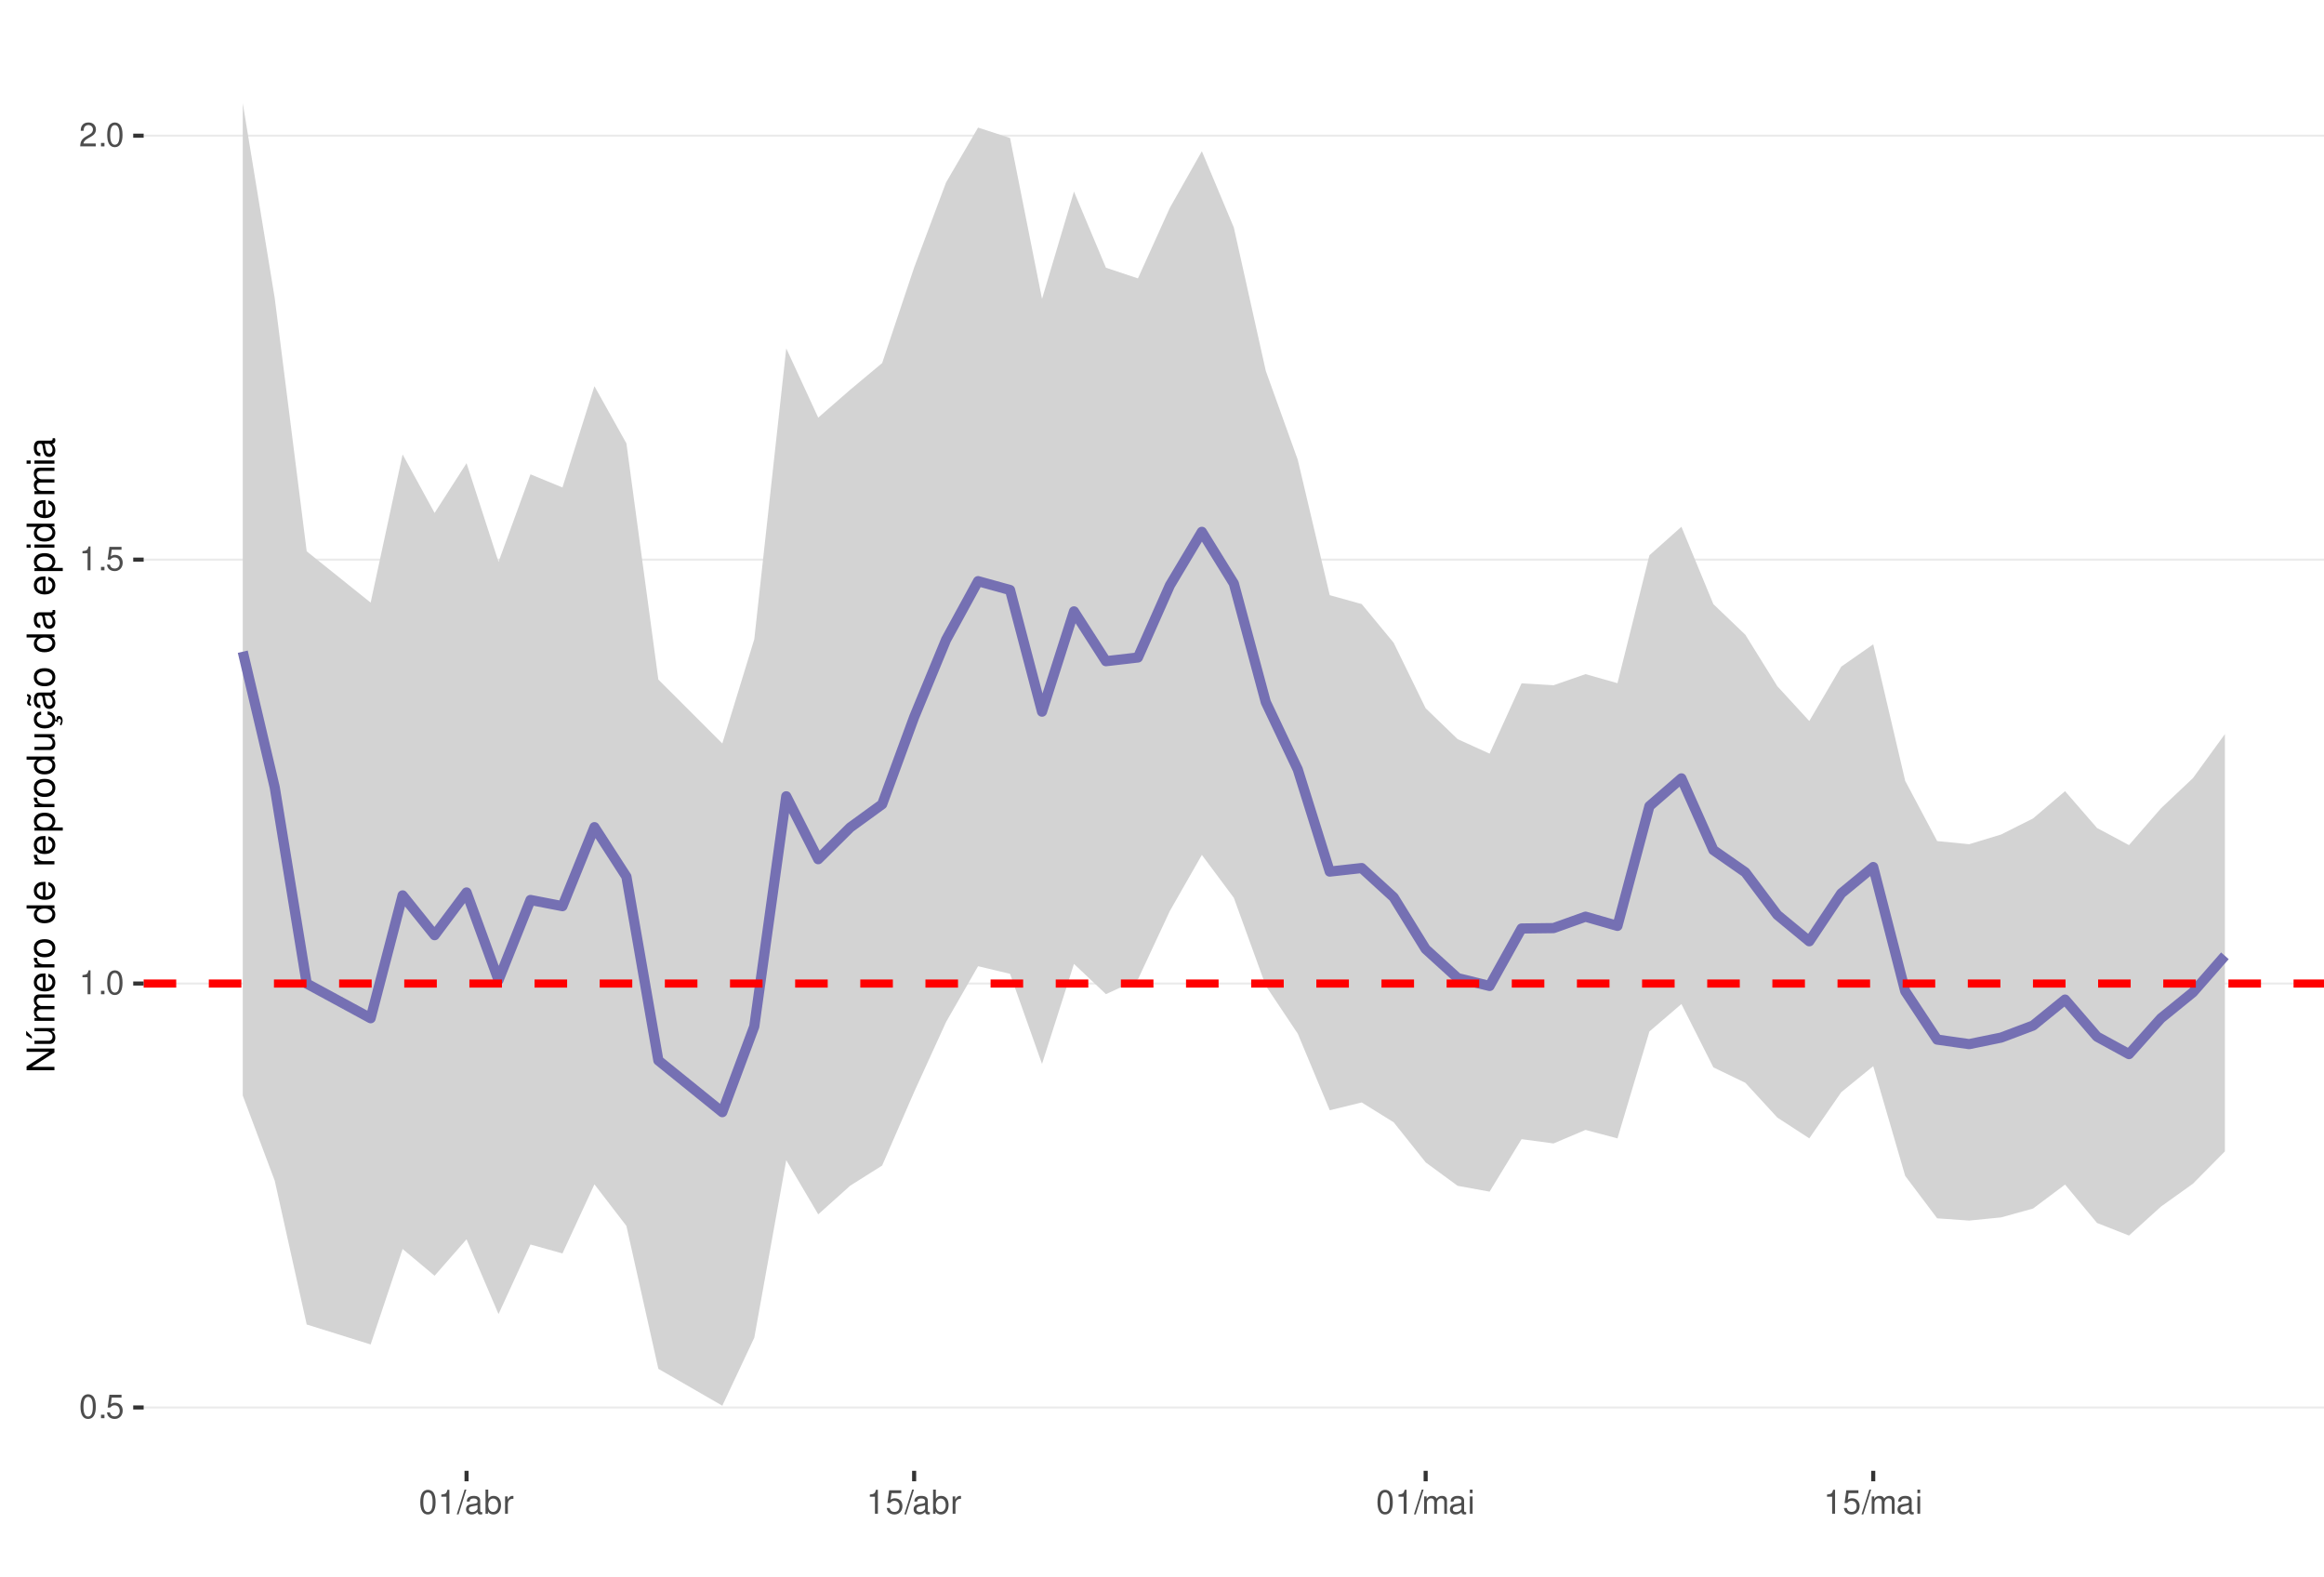
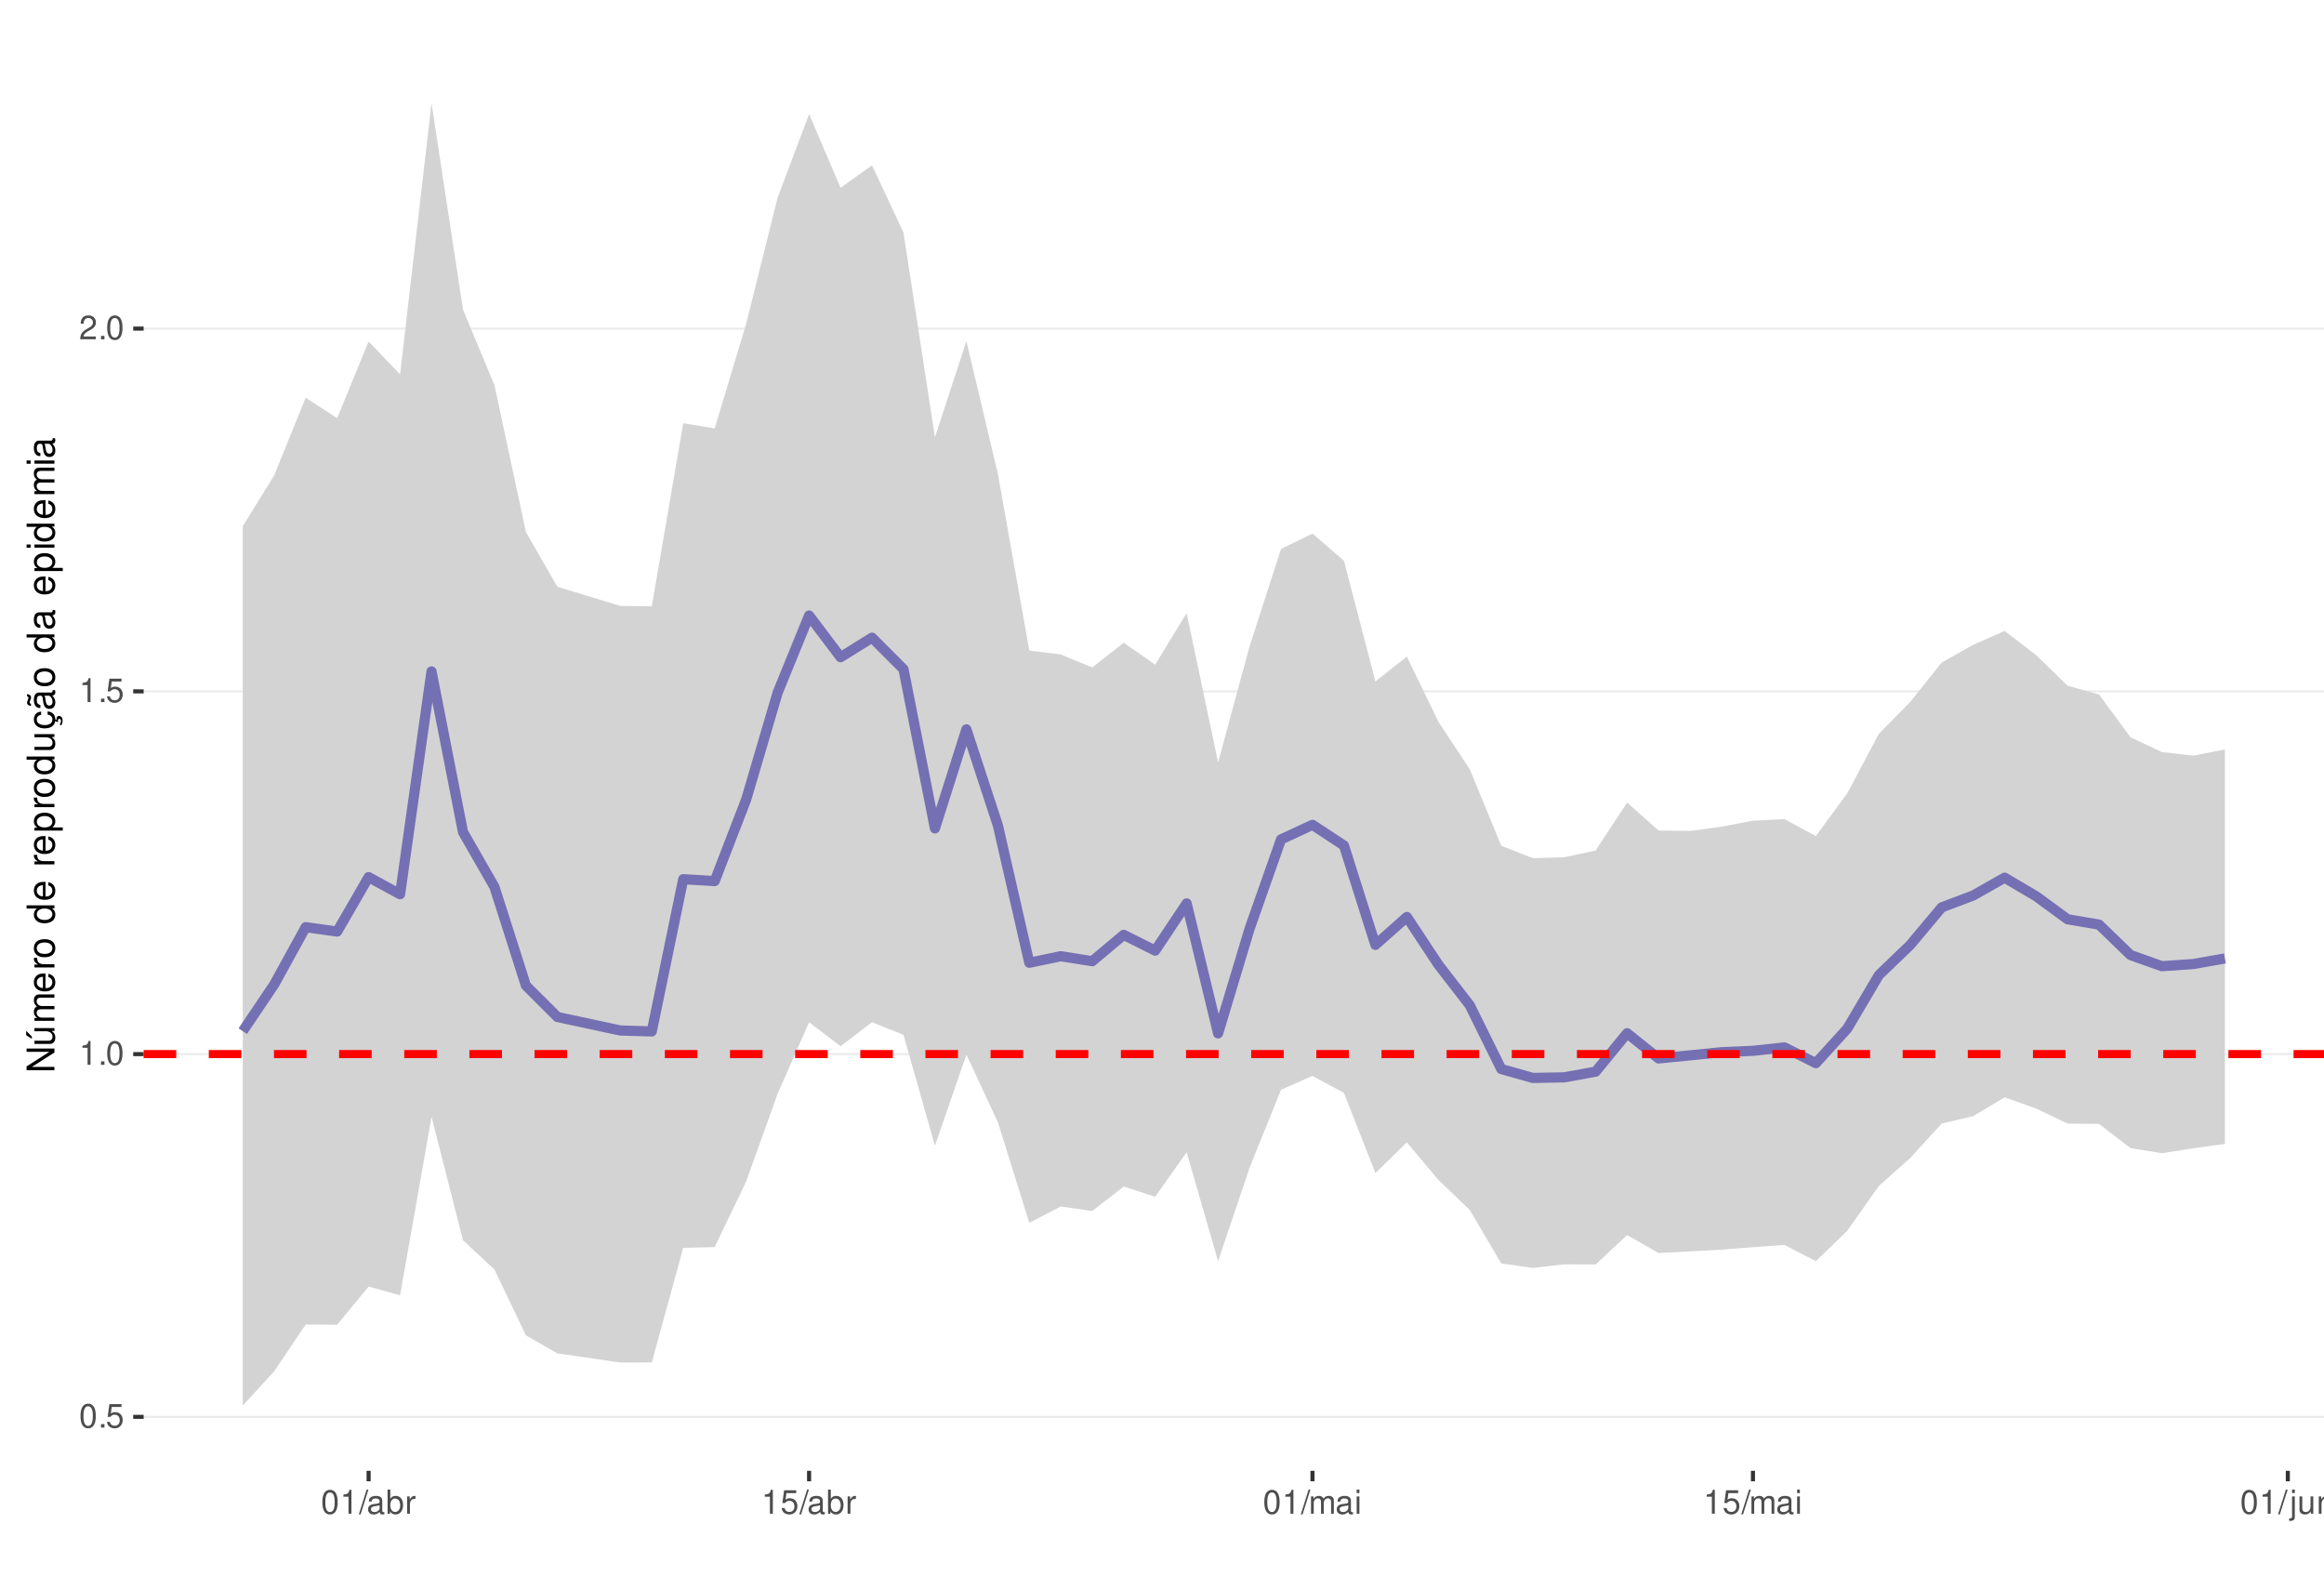
<svg xmlns="http://www.w3.org/2000/svg" xmlns:xlink="http://www.w3.org/1999/xlink" width="609pt" height="413pt" viewBox="0 0 609 413" version="1.1">
  <defs>
    <g>
      <symbol overflow="visible" id="glyph0-0">
        <path style="stroke:none;" d="" />
      </symbol>
      <symbol overflow="visible" id="glyph0-1">
        <path style="stroke:none;" d="M 2.375 -6.266 C 1.812 -6.266 1.297 -6 0.969 -5.578 C 0.578 -5.016 0.375 -4.188 0.375 -3.031 C 0.375 -0.922 1.062 0.203 2.375 0.203 C 3.672 0.203 4.391 -0.922 4.391 -2.984 C 4.391 -4.188 4.203 -5 3.797 -5.578 C 3.469 -6 2.953 -6.266 2.375 -6.266 Z M 2.375 -5.578 C 3.203 -5.578 3.609 -4.75 3.609 -3.047 C 3.609 -1.266 3.219 -0.438 2.359 -0.438 C 1.562 -0.438 1.156 -1.297 1.156 -3.016 C 1.156 -4.75 1.562 -5.578 2.375 -5.578 Z M 2.375 -5.578 " />
      </symbol>
      <symbol overflow="visible" id="glyph0-2">
        <path style="stroke:none;" d="M 1.656 -0.906 L 0.75 -0.906 L 0.75 0 L 1.656 0 Z M 1.656 -0.906 " />
      </symbol>
      <symbol overflow="visible" id="glyph0-3">
        <path style="stroke:none;" d="M 4.125 -6.141 L 0.953 -6.141 L 0.5 -2.797 L 1.188 -2.797 C 1.547 -3.219 1.844 -3.375 2.328 -3.375 C 3.156 -3.375 3.656 -2.797 3.656 -1.891 C 3.656 -1.016 3.156 -0.469 2.312 -0.469 C 1.656 -0.469 1.25 -0.812 1.062 -1.5 L 0.297 -1.5 C 0.406 -1 0.5 -0.766 0.672 -0.531 C 1.016 -0.062 1.641 0.203 2.344 0.203 C 3.578 0.203 4.438 -0.703 4.438 -2 C 4.438 -3.219 3.641 -4.047 2.453 -4.047 C 2.031 -4.047 1.672 -3.938 1.328 -3.672 L 1.562 -5.391 L 4.125 -5.391 Z M 4.125 -6.141 " />
      </symbol>
      <symbol overflow="visible" id="glyph0-4">
        <path style="stroke:none;" d="M 2.234 -4.453 L 2.234 0 L 3 0 L 3 -6.266 L 2.5 -6.266 C 2.234 -5.297 2.062 -5.172 0.891 -5.016 L 0.891 -4.453 Z M 2.234 -4.453 " />
      </symbol>
      <symbol overflow="visible" id="glyph0-5">
        <path style="stroke:none;" d="M 4.375 -0.75 L 1.156 -0.75 C 1.234 -1.266 1.5 -1.594 2.266 -2.062 L 3.125 -2.547 C 3.984 -3.016 4.422 -3.656 4.422 -4.438 C 4.422 -4.953 4.219 -5.438 3.859 -5.781 C 3.484 -6.109 3.031 -6.266 2.453 -6.266 C 1.672 -6.266 1.094 -5.984 0.766 -5.438 C 0.547 -5.109 0.453 -4.719 0.438 -4.094 L 1.188 -4.094 C 1.219 -4.516 1.266 -4.766 1.375 -4.984 C 1.578 -5.359 1.969 -5.594 2.438 -5.594 C 3.125 -5.594 3.641 -5.094 3.641 -4.422 C 3.641 -3.906 3.359 -3.484 2.812 -3.172 L 2.016 -2.703 C 0.734 -1.969 0.359 -1.375 0.297 -0.016 L 4.375 -0.016 Z M 4.375 -0.75 " />
      </symbol>
      <symbol overflow="visible" id="glyph0-6">
        <path style="stroke:none;" d="M 1.984 -6.312 L -0.062 0.172 L 0.406 0.172 L 2.453 -6.312 Z M 1.984 -6.312 " />
      </symbol>
      <symbol overflow="visible" id="glyph0-7">
        <path style="stroke:none;" d="M 4.625 -0.422 C 4.547 -0.406 4.516 -0.406 4.469 -0.406 C 4.219 -0.406 4.078 -0.531 4.078 -0.766 L 4.078 -3.422 C 4.078 -4.234 3.5 -4.672 2.375 -4.672 C 1.719 -4.672 1.188 -4.469 0.875 -4.141 C 0.672 -3.906 0.578 -3.641 0.562 -3.188 L 1.297 -3.188 C 1.344 -3.75 1.672 -4 2.359 -4 C 3.016 -4 3.375 -3.75 3.375 -3.328 L 3.375 -3.141 C 3.359 -2.828 3.203 -2.703 2.609 -2.625 C 1.594 -2.5 1.438 -2.469 1.156 -2.359 C 0.625 -2.125 0.359 -1.734 0.359 -1.141 C 0.359 -0.312 0.938 0.203 1.859 0.203 C 2.422 0.203 2.875 0 3.391 -0.469 C 3.438 0 3.672 0.203 4.141 0.203 C 4.297 0.203 4.391 0.188 4.625 0.125 Z M 3.375 -1.422 C 3.375 -1.188 3.297 -1.031 3.078 -0.844 C 2.781 -0.578 2.438 -0.438 2.016 -0.438 C 1.453 -0.438 1.109 -0.703 1.109 -1.156 C 1.109 -1.641 1.422 -1.875 2.203 -1.984 C 2.984 -2.094 3.125 -2.125 3.375 -2.234 Z M 3.375 -1.422 " />
      </symbol>
      <symbol overflow="visible" id="glyph0-8">
        <path style="stroke:none;" d="M 0.469 -6.312 L 0.469 0 L 1.109 0 L 1.109 -0.578 C 1.469 -0.047 1.922 0.203 2.547 0.203 C 3.75 0.203 4.531 -0.781 4.531 -2.281 C 4.531 -3.75 3.797 -4.672 2.594 -4.672 C 1.969 -4.672 1.531 -4.438 1.188 -3.922 L 1.188 -6.312 Z M 2.453 -3.984 C 3.25 -3.984 3.781 -3.297 3.781 -2.203 C 3.781 -1.172 3.234 -0.469 2.453 -0.469 C 1.672 -0.469 1.188 -1.172 1.188 -2.234 C 1.188 -3.297 1.672 -3.984 2.453 -3.984 Z M 2.453 -3.984 " />
      </symbol>
      <symbol overflow="visible" id="glyph0-9">
        <path style="stroke:none;" d="M 0.594 -4.531 L 0.594 0 L 1.328 0 L 1.328 -2.359 C 1.328 -3.438 1.781 -3.938 2.781 -3.906 L 2.781 -4.641 C 2.656 -4.656 2.594 -4.672 2.5 -4.672 C 2.031 -4.672 1.672 -4.391 1.266 -3.719 L 1.266 -4.531 Z M 0.594 -4.531 " />
      </symbol>
      <symbol overflow="visible" id="glyph0-10">
        <path style="stroke:none;" d="M 0.609 -4.531 L 0.609 0 L 1.328 0 L 1.328 -2.844 C 1.328 -3.5 1.812 -4.031 2.391 -4.031 C 2.938 -4.031 3.234 -3.703 3.234 -3.125 L 3.234 0 L 3.969 0 L 3.969 -2.844 C 3.969 -3.5 4.438 -4.031 5.031 -4.031 C 5.562 -4.031 5.875 -3.703 5.875 -3.125 L 5.875 0 L 6.594 0 L 6.594 -3.406 C 6.594 -4.219 6.125 -4.672 5.281 -4.672 C 4.672 -4.672 4.312 -4.484 3.891 -3.969 C 3.625 -4.453 3.25 -4.672 2.672 -4.672 C 2.062 -4.672 1.656 -4.438 1.266 -3.891 L 1.266 -4.531 Z M 0.609 -4.531 " />
      </symbol>
      <symbol overflow="visible" id="glyph0-11">
        <path style="stroke:none;" d="M 1.297 -4.531 L 0.578 -4.531 L 0.578 0 L 1.297 0 Z M 1.297 -6.312 L 0.578 -6.312 L 0.578 -5.406 L 1.297 -5.406 Z M 1.297 -6.312 " />
      </symbol>
+       <symbol overflow="visible" id="glyph0-12">
+         <path style="stroke:none;" d="M 0.609 -4.531 L 0.609 0.656 C 0.609 1.109 0.469 1.25 0.016 1.25 C -0.031 1.25 -0.062 1.25 -0.156 1.25 L -0.156 1.859 C -0.062 1.875 -0.031 1.891 0.094 1.891 C 0.906 1.891 1.328 1.562 1.328 0.938 L 1.328 -4.531 Z M 1.328 -6.312 L 0.609 -6.312 L 0.609 -5.406 L 1.328 -5.406 Z M 1.328 -6.312 " />
+       </symbol>
+       <symbol overflow="visible" id="glyph0-13">
+         <path style="stroke:none;" d="M 4.172 0 L 4.172 -4.531 L 3.453 -4.531 L 3.453 -1.969 C 3.453 -1.031 2.969 -0.438 2.219 -0.438 C 1.641 -0.438 1.281 -0.781 1.281 -1.328 L 1.281 -4.531 L 0.562 -4.531 L 0.562 -1.031 C 0.562 -0.281 1.125 0.203 2.016 0.203 C 2.672 0.203 3.094 -0.031 3.516 -0.625 L 3.516 0 Z M 4.172 0 " />
+       </symbol>
+       <symbol overflow="visible" id="glyph0-14">
+         <path style="stroke:none;" d="M 0.609 -4.531 L 0.609 0 L 1.328 0 L 1.328 -2.5 C 1.328 -3.422 1.812 -4.031 2.562 -4.031 C 3.141 -4.031 3.5 -3.688 3.5 -3.141 L 3.5 0 L 4.219 0 L 4.219 -3.422 C 4.219 -4.188 3.656 -4.672 2.781 -4.672 C 2.109 -4.672 1.672 -4.406 1.266 -3.781 L 1.266 -4.531 Z M 0.609 -4.531 " />
+       </symbol>
      <symbol overflow="visible" id="glyph1-0">
        <path style="stroke:none;" d="" />
      </symbol>
      <symbol overflow="visible" id="glyph1-1">
        <path style="stroke:none;" d="M -7.297 -6.453 L -7.297 -5.578 L -1.328 -5.578 L -7.297 -1.766 L -7.297 -0.766 L 0 -0.766 L 0 -1.641 L -5.906 -1.641 L 0 -5.406 L 0 -6.453 Z M -7.297 -6.453 " />
      </symbol>
      <symbol overflow="visible" id="glyph1-2">
        <path style="stroke:none;" d="M 0 -4.812 L -5.234 -4.812 L -5.234 -3.984 L -2.266 -3.984 C -1.203 -3.984 -0.5 -3.438 -0.5 -2.562 C -0.5 -1.906 -0.906 -1.484 -1.531 -1.484 L -5.234 -1.484 L -5.234 -0.656 L -1.203 -0.656 C -0.328 -0.656 0.234 -1.297 0.234 -2.312 C 0.234 -3.094 -0.047 -3.578 -0.734 -4.062 L 0 -4.062 Z M -7.406 -2.953 L -5.922 -2 L -5.922 -2.594 L -7.406 -4.094 Z M -7.406 -2.953 " />
      </symbol>
      <symbol overflow="visible" id="glyph1-3">
        <path style="stroke:none;" d="M -5.234 -0.703 L 0 -0.703 L 0 -1.547 L -3.297 -1.547 C -4.047 -1.547 -4.656 -2.094 -4.656 -2.766 C -4.656 -3.391 -4.281 -3.734 -3.609 -3.734 L 0 -3.734 L 0 -4.578 L -3.297 -4.578 C -4.047 -4.578 -4.656 -5.125 -4.656 -5.812 C -4.656 -6.422 -4.266 -6.781 -3.609 -6.781 L 0 -6.781 L 0 -7.625 L -3.938 -7.625 C -4.875 -7.625 -5.391 -7.078 -5.391 -6.094 C -5.391 -5.406 -5.188 -4.984 -4.594 -4.484 C -5.156 -4.188 -5.391 -3.766 -5.391 -3.078 C -5.391 -2.375 -5.125 -1.906 -4.5 -1.469 L -5.234 -1.469 Z M -5.234 -0.703 " />
      </symbol>
      <symbol overflow="visible" id="glyph1-4">
        <path style="stroke:none;" d="M -2.344 -5.125 C -3.141 -5.125 -3.625 -5.062 -4.016 -4.922 C -4.875 -4.578 -5.391 -3.781 -5.391 -2.797 C -5.391 -1.344 -4.281 -0.406 -2.547 -0.406 C -0.812 -0.406 0.234 -1.297 0.234 -2.781 C 0.234 -3.984 -0.453 -4.812 -1.594 -5.016 L -1.594 -4.188 C -0.906 -3.953 -0.547 -3.484 -0.547 -2.812 C -0.547 -2.281 -0.781 -1.828 -1.219 -1.547 C -1.516 -1.344 -1.812 -1.281 -2.344 -1.266 Z M -3.016 -1.297 C -3.984 -1.359 -4.625 -1.953 -4.625 -2.797 C -4.625 -3.641 -3.953 -4.234 -3.016 -4.234 Z M -3.016 -1.297 " />
      </symbol>
      <symbol overflow="visible" id="glyph1-5">
        <path style="stroke:none;" d="M -5.234 -0.688 L 0 -0.688 L 0 -1.531 L -2.719 -1.531 C -3.984 -1.547 -4.547 -2.062 -4.516 -3.203 L -5.359 -3.203 C -5.375 -3.062 -5.391 -2.984 -5.391 -2.891 C -5.391 -2.344 -5.062 -1.938 -4.297 -1.453 L -5.234 -1.453 Z M -5.234 -0.688 " />
      </symbol>
      <symbol overflow="visible" id="glyph1-6">
        <path style="stroke:none;" d="M -5.391 -2.719 C -5.391 -1.234 -4.344 -0.359 -2.578 -0.359 C -0.812 -0.359 0.234 -1.234 0.234 -2.734 C 0.234 -4.203 -0.812 -5.094 -2.547 -5.094 C -4.359 -5.094 -5.391 -4.234 -5.391 -2.719 Z M -4.625 -2.734 C -4.625 -3.672 -3.844 -4.234 -2.547 -4.234 C -1.312 -4.234 -0.547 -3.656 -0.547 -2.734 C -0.547 -1.797 -1.312 -1.234 -2.578 -1.234 C -3.844 -1.234 -4.625 -1.797 -4.625 -2.734 Z M -4.625 -2.734 " />
      </symbol>
      <symbol overflow="visible" id="glyph1-7">
        <path style="stroke:none;" d="" />
      </symbol>
      <symbol overflow="visible" id="glyph1-8">
        <path style="stroke:none;" d="M -7.297 -4.953 L -7.297 -4.125 L -4.578 -4.125 C -5.109 -3.766 -5.391 -3.203 -5.391 -2.516 C -5.391 -1.156 -4.297 -0.266 -2.625 -0.266 C -0.859 -0.266 0.234 -1.125 0.234 -2.547 C 0.234 -3.266 -0.047 -3.766 -0.688 -4.203 L 0 -4.203 L 0 -4.953 Z M -4.609 -2.656 C -4.609 -3.547 -3.812 -4.125 -2.562 -4.125 C -1.344 -4.125 -0.547 -3.547 -0.547 -2.656 C -0.547 -1.734 -1.359 -1.125 -2.578 -1.125 C -3.797 -1.125 -4.609 -1.734 -4.609 -2.656 Z M -4.609 -2.656 " />
      </symbol>
      <symbol overflow="visible" id="glyph1-9">
        <path style="stroke:none;" d="M 2.188 -0.547 L 2.188 -1.375 L -0.547 -1.375 C -0.016 -1.812 0.234 -2.312 0.234 -2.984 C 0.234 -4.344 -0.859 -5.234 -2.531 -5.234 C -4.297 -5.234 -5.391 -4.375 -5.391 -2.984 C -5.391 -2.266 -5.062 -1.703 -4.453 -1.312 L -5.234 -1.312 L -5.234 -0.547 Z M -4.609 -2.844 C -4.609 -3.766 -3.797 -4.359 -2.547 -4.359 C -1.359 -4.359 -0.547 -3.75 -0.547 -2.844 C -0.547 -1.953 -1.344 -1.375 -2.578 -1.375 C -3.812 -1.375 -4.609 -1.953 -4.609 -2.844 Z M -4.609 -2.844 " />
      </symbol>
      <symbol overflow="visible" id="glyph1-10">
        <path style="stroke:none;" d="M 0 -4.812 L -5.234 -4.812 L -5.234 -3.984 L -2.266 -3.984 C -1.203 -3.984 -0.5 -3.438 -0.5 -2.562 C -0.5 -1.906 -0.906 -1.484 -1.531 -1.484 L -5.234 -1.484 L -5.234 -0.656 L -1.203 -0.656 C -0.328 -0.656 0.234 -1.297 0.234 -2.312 C 0.234 -3.094 -0.047 -3.578 -0.734 -4.062 L 0 -4.062 Z M 0 -4.812 " />
      </symbol>
      <symbol overflow="visible" id="glyph1-11">
        <path style="stroke:none;" d="M 0.234 -2.641 C 0.234 -3.875 -0.547 -4.703 -1.797 -4.766 L -1.797 -3.938 C -0.953 -3.797 -0.531 -3.359 -0.531 -2.656 C -0.531 -1.734 -1.281 -1.188 -2.516 -1.188 C -3.844 -1.188 -4.625 -1.719 -4.625 -2.625 C -4.625 -3.328 -4.203 -3.766 -3.484 -3.875 L -3.484 -4.703 C -3.984 -4.672 -4.312 -4.562 -4.609 -4.359 C -5.094 -4 -5.391 -3.375 -5.391 -2.641 C -5.391 -1.219 -4.266 -0.312 -2.531 -0.312 C -1.469 -0.312 -0.625 -0.672 -0.156 -1.312 C 0.047 -1.594 0.125 -1.812 0.203 -2.25 L 0.922 -1.938 L 0.984 -2.062 C 0.938 -2.188 0.906 -2.25 0.906 -2.375 C 0.906 -2.656 1.047 -2.828 1.281 -2.828 C 1.547 -2.828 1.734 -2.594 1.734 -2.297 C 1.734 -2.031 1.672 -1.844 1.438 -1.406 L 1.406 -1.312 L 1.812 -1.094 C 2.078 -1.75 2.141 -1.953 2.141 -2.344 C 2.141 -3.109 1.781 -3.578 1.203 -3.578 C 0.781 -3.578 0.547 -3.297 0.547 -2.797 C 0.547 -2.703 0.547 -2.641 0.562 -2.516 Z M 0.234 -2.641 " />
      </symbol>
      <symbol overflow="visible" id="glyph1-12">
        <path style="stroke:none;" d="M -0.484 -5.344 C -0.469 -5.266 -0.469 -5.219 -0.469 -5.172 C -0.469 -4.875 -0.625 -4.719 -0.875 -4.719 L -3.953 -4.719 C -4.891 -4.719 -5.391 -4.047 -5.391 -2.75 C -5.391 -1.984 -5.172 -1.375 -4.781 -1.016 C -4.516 -0.766 -4.203 -0.672 -3.688 -0.656 L -3.688 -1.484 C -4.328 -1.562 -4.625 -1.938 -4.625 -2.719 C -4.625 -3.484 -4.344 -3.891 -3.844 -3.891 L -3.625 -3.891 C -3.266 -3.875 -3.125 -3.703 -3.047 -3.016 C -2.891 -1.844 -2.844 -1.656 -2.719 -1.344 C -2.453 -0.734 -2 -0.422 -1.312 -0.422 C -0.375 -0.422 0.234 -1.078 0.234 -2.141 C 0.234 -2.797 0 -3.328 -0.547 -3.922 C 0 -3.984 0.234 -4.234 0.234 -4.781 C 0.234 -4.953 0.203 -5.062 0.141 -5.344 Z M -1.656 -3.891 C -1.375 -3.891 -1.203 -3.812 -0.969 -3.562 C -0.656 -3.219 -0.5 -2.812 -0.5 -2.312 C -0.5 -1.672 -0.812 -1.297 -1.344 -1.297 C -1.891 -1.297 -2.172 -1.656 -2.297 -2.547 C -2.422 -3.438 -2.453 -3.609 -2.594 -3.891 Z M -7.172 -3.75 C -6.922 -3.672 -6.812 -3.547 -6.812 -3.375 C -6.812 -3.25 -6.875 -2.984 -6.984 -2.734 C -7.156 -2.312 -7.172 -2.25 -7.172 -2.047 C -7.172 -1.594 -6.797 -1.297 -6.141 -1.188 L -6.141 -1.766 C -6.375 -1.812 -6.5 -1.938 -6.5 -2.094 C -6.5 -2.203 -6.469 -2.344 -6.375 -2.578 C -6.156 -3.156 -6.125 -3.234 -6.125 -3.438 C -6.125 -3.922 -6.484 -4.219 -7.172 -4.312 Z M -7.172 -3.75 " />
      </symbol>
      <symbol overflow="visible" id="glyph1-13">
        <path style="stroke:none;" d="M -0.484 -5.344 C -0.469 -5.266 -0.469 -5.219 -0.469 -5.172 C -0.469 -4.875 -0.625 -4.719 -0.875 -4.719 L -3.953 -4.719 C -4.891 -4.719 -5.391 -4.047 -5.391 -2.75 C -5.391 -1.984 -5.172 -1.375 -4.781 -1.016 C -4.516 -0.766 -4.203 -0.672 -3.688 -0.656 L -3.688 -1.484 C -4.328 -1.562 -4.625 -1.938 -4.625 -2.719 C -4.625 -3.484 -4.344 -3.891 -3.844 -3.891 L -3.625 -3.891 C -3.266 -3.875 -3.125 -3.703 -3.047 -3.016 C -2.891 -1.844 -2.844 -1.656 -2.719 -1.344 C -2.453 -0.734 -2 -0.422 -1.312 -0.422 C -0.375 -0.422 0.234 -1.078 0.234 -2.141 C 0.234 -2.797 0 -3.328 -0.547 -3.922 C 0 -3.984 0.234 -4.234 0.234 -4.781 C 0.234 -4.953 0.203 -5.062 0.141 -5.344 Z M -1.656 -3.891 C -1.375 -3.891 -1.203 -3.812 -0.969 -3.562 C -0.656 -3.219 -0.5 -2.812 -0.5 -2.312 C -0.5 -1.672 -0.812 -1.297 -1.344 -1.297 C -1.891 -1.297 -2.172 -1.656 -2.297 -2.547 C -2.422 -3.438 -2.453 -3.609 -2.594 -3.891 Z M -1.656 -3.891 " />
      </symbol>
      <symbol overflow="visible" id="glyph1-14">
        <path style="stroke:none;" d="M -5.234 -1.5 L -5.234 -0.672 L 0 -0.672 L 0 -1.5 Z M -7.297 -1.5 L -7.297 -0.656 L -6.234 -0.656 L -6.234 -1.5 Z M -7.297 -1.5 " />
      </symbol>
    </g>
    <clipPath id="clip1">
      <path d="M 37.645 9.961 L 609 9.961 L 609 385.328 L 37.645 385.328 Z M 37.645 9.961 " />
    </clipPath>
    <clipPath id="clip2">
-       <path d="M 37.645 368 L 609 368 L 609 369 L 37.645 369 Z M 37.645 368 " />
+       <path d="M 37.645 370 L 609 370 L 609 372 L 37.645 372 Z M 37.645 370 " />
    </clipPath>
    <clipPath id="clip3">
-       <path d="M 37.645 257 L 609 257 L 609 258 L 37.645 258 Z M 37.645 257 " />
+       <path d="M 37.645 275 L 609 275 L 609 277 L 37.645 277 Z M 37.645 275 " />
    </clipPath>
    <clipPath id="clip4">
-       <path d="M 37.645 146 L 609 146 L 609 147 L 37.645 147 Z M 37.645 146 " />
+       <path d="M 37.645 180 L 609 180 L 609 182 L 37.645 182 Z M 37.645 180 " />
    </clipPath>
    <clipPath id="clip5">
-       <path d="M 37.645 35 L 609 35 L 609 36 L 37.645 36 Z M 37.645 35 " />
+       <path d="M 37.645 85 L 609 85 L 609 87 L 37.645 87 Z M 37.645 85 " />
    </clipPath>
    <clipPath id="clip6">
-       <path d="M 37.645 256 L 609 256 L 609 259 L 37.645 259 Z M 37.645 256 " />
+       <path d="M 37.645 275 L 609 275 L 609 278 L 37.645 278 Z M 37.645 275 " />
    </clipPath>
  </defs>
  <g id="surface58">
    <rect x="0" y="0" width="609" height="413" style="fill:rgb(100%,100%,100%);fill-opacity:1;stroke:none;" />
    <rect x="0" y="0" width="609" height="413" style="fill:rgb(100%,100%,100%);fill-opacity:1;stroke:none;" />
    <path style="fill:none;stroke-width:1.067;stroke-linecap:round;stroke-linejoin:round;stroke:rgb(100%,100%,100%);stroke-opacity:1;stroke-miterlimit:10;" d="M 0 413 L 609 413 L 609 0 L 0 0 Z M 0 413 " />
    <g clip-path="url(#clip1)" clip-rule="nonzero">
      <path style=" stroke:none;fill-rule:nonzero;fill:rgb(100%,100%,100%);fill-opacity:1;" d="M 37.645 385.328 L 609 385.328 L 609 9.961 L 37.645 9.961 Z M 37.645 385.328 " />
    </g>
    <g clip-path="url(#clip2)" clip-rule="nonzero">
-       <path style="fill:none;stroke-width:0.533;stroke-linecap:butt;stroke-linejoin:round;stroke:rgb(92.157%,92.157%,92.157%);stroke-opacity:1;stroke-miterlimit:10;" d="M 37.645 368.73 L 609 368.73 " />
+       <path style="fill:none;stroke-width:0.533;stroke-linecap:butt;stroke-linejoin:round;stroke:rgb(92.157%,92.157%,92.157%);stroke-opacity:1;stroke-miterlimit:10;" d="M 37.645 371.191 L 609 371.191 " />
    </g>
    <g clip-path="url(#clip3)" clip-rule="nonzero">
-       <path style="fill:none;stroke-width:0.533;stroke-linecap:butt;stroke-linejoin:round;stroke:rgb(92.157%,92.157%,92.157%);stroke-opacity:1;stroke-miterlimit:10;" d="M 37.645 257.668 L 609 257.668 " />
+       <path style="fill:none;stroke-width:0.533;stroke-linecap:butt;stroke-linejoin:round;stroke:rgb(92.157%,92.157%,92.157%);stroke-opacity:1;stroke-miterlimit:10;" d="M 37.645 276.156 L 609 276.156 " />
    </g>
    <g clip-path="url(#clip4)" clip-rule="nonzero">
-       <path style="fill:none;stroke-width:0.533;stroke-linecap:butt;stroke-linejoin:round;stroke:rgb(92.157%,92.157%,92.157%);stroke-opacity:1;stroke-miterlimit:10;" d="M 37.645 146.609 L 609 146.609 " />
+       <path style="fill:none;stroke-width:0.533;stroke-linecap:butt;stroke-linejoin:round;stroke:rgb(92.157%,92.157%,92.157%);stroke-opacity:1;stroke-miterlimit:10;" d="M 37.645 181.125 L 609 181.125 " />
    </g>
    <g clip-path="url(#clip5)" clip-rule="nonzero">
-       <path style="fill:none;stroke-width:0.533;stroke-linecap:butt;stroke-linejoin:round;stroke:rgb(92.157%,92.157%,92.157%);stroke-opacity:1;stroke-miterlimit:10;" d="M 37.645 35.547 L 609 35.547 " />
-     </g>
-     <path style=" stroke:none;fill-rule:nonzero;fill:rgb(82.745%,82.745%,82.745%);fill-opacity:1;" d="M 63.617 27.023 L 71.992 78.121 L 80.371 144.438 L 97.125 157.875 L 105.504 119.051 L 113.883 134.387 L 122.258 121.348 L 130.637 147.207 L 139.016 124.262 L 147.391 127.711 L 155.77 101.176 L 164.148 116.16 L 172.523 178.031 L 189.281 194.777 L 197.656 167.477 L 206.035 91.27 L 214.414 109.414 L 222.789 102.109 L 231.168 95.113 L 239.547 70.09 L 247.922 47.781 L 256.301 33.426 L 264.68 36.152 L 273.059 78.316 L 281.434 50.195 L 289.812 70.145 L 298.191 72.934 L 306.566 54.422 L 314.945 39.621 L 323.324 59.609 L 331.699 97.172 L 340.078 120.457 L 348.457 155.93 L 356.832 158.254 L 365.211 168.395 L 373.59 185.551 L 381.965 193.637 L 390.344 197.441 L 398.723 179.023 L 407.098 179.523 L 415.477 176.613 L 423.855 178.98 L 432.23 145.469 L 440.609 138.004 L 448.988 158.273 L 457.363 166.293 L 465.742 179.777 L 474.121 188.895 L 482.496 174.648 L 490.875 168.801 L 499.254 204.574 L 507.629 220.344 L 516.008 221.172 L 524.387 218.625 L 532.762 214.418 L 541.141 207.273 L 549.52 216.914 L 557.895 221.398 L 566.273 211.766 L 574.652 203.855 L 583.031 192.32 L 583.031 301.641 L 574.652 310.109 L 566.273 316.109 L 557.895 323.688 L 549.52 320.391 L 541.141 310.34 L 532.762 316.613 L 524.387 318.938 L 516.008 319.77 L 507.629 319.18 L 499.254 308.066 L 490.875 279.312 L 482.496 286.137 L 474.121 298.227 L 465.742 292.781 L 457.363 283.672 L 448.988 279.637 L 440.609 263.039 L 432.23 270.227 L 423.855 298.242 L 415.477 296.016 L 407.098 299.566 L 398.723 298.441 L 390.344 312.191 L 381.965 310.66 L 373.59 304.52 L 365.211 294.023 L 356.832 288.82 L 348.457 290.867 L 340.078 270.812 L 331.699 258.262 L 323.324 235.215 L 314.945 223.969 L 306.566 238.648 L 298.191 256.59 L 289.812 260.449 L 281.434 252.52 L 273.059 278.727 L 264.68 255.129 L 256.301 253.129 L 247.922 267.738 L 239.547 286.074 L 231.168 305.348 L 222.789 310.633 L 214.414 318.137 L 206.035 303.941 L 197.656 350.465 L 189.281 368.266 L 172.523 358.609 L 164.148 321.172 L 155.77 310.27 L 147.391 328.375 L 139.016 326.043 L 130.637 344.273 L 122.258 324.668 L 113.883 334.227 L 105.504 327.207 L 97.125 352.223 L 80.371 346.992 L 71.992 309.328 L 63.617 287.016 Z M 63.617 27.023 " />
-     <path style="fill:none;stroke-width:2.667;stroke-linecap:butt;stroke-linejoin:round;stroke:rgb(45.882%,43.922%,70.196%);stroke-opacity:1;stroke-miterlimit:10;" d="M 63.617 170.738 L 71.992 206.273 L 80.371 257.672 L 97.125 266.758 L 105.504 234.574 L 113.883 245.004 L 122.258 233.809 L 130.637 256.766 L 139.016 235.777 L 147.391 237.398 L 155.77 216.699 L 164.148 229.668 L 172.523 277.82 L 189.281 291.367 L 197.656 268.906 L 206.035 208.609 L 214.414 225.098 L 222.789 216.785 L 231.168 210.699 L 239.547 187.887 L 247.922 167.594 L 256.301 152.254 L 264.68 154.574 L 273.059 186.441 L 281.434 160.172 L 289.812 173.219 L 298.191 172.254 L 306.566 153.359 L 314.945 139.332 L 323.324 152.871 L 331.699 183.953 L 340.078 201.59 L 348.457 228.34 L 356.832 227.414 L 365.211 235.078 L 373.59 248.633 L 381.965 256.242 L 390.344 258.305 L 398.723 243.25 L 407.098 243.145 L 415.477 240.156 L 423.855 242.562 L 432.23 211.199 L 440.609 203.914 L 448.988 222.703 L 457.363 228.531 L 465.742 239.68 L 474.121 246.598 L 482.496 234.062 L 490.875 227.148 L 499.254 259.676 L 507.629 272.355 L 516.008 273.543 L 524.387 271.832 L 532.762 268.676 L 541.141 261.871 L 549.52 271.582 L 557.895 276.16 L 566.273 266.777 L 574.652 259.973 L 583.031 250.402 " />
+       <path style="fill:none;stroke-width:0.533;stroke-linecap:butt;stroke-linejoin:round;stroke:rgb(92.157%,92.157%,92.157%);stroke-opacity:1;stroke-miterlimit:10;" d="M 37.645 86.09 L 609 86.09 " />
+     </g>
+     <path style=" stroke:none;fill-rule:nonzero;fill:rgb(82.745%,82.745%,82.745%);fill-opacity:1;" d="M 63.617 137.855 L 71.859 124.523 L 80.105 104.184 L 88.352 109.547 L 96.594 89.465 L 104.84 98.066 L 113.082 27.023 L 121.328 81.109 L 129.574 100.91 L 137.816 139.379 L 146.062 153.719 L 162.551 158.746 L 170.797 158.852 L 179.039 110.875 L 187.285 112.242 L 195.531 84.832 L 203.773 51.777 L 212.02 29.887 L 220.266 49.215 L 228.508 43.301 L 236.754 60.922 L 245 114.57 L 253.242 89.383 L 261.488 124.125 L 269.73 170.445 L 277.977 171.453 L 286.223 174.859 L 294.465 168.375 L 302.711 174.133 L 310.957 160.617 L 319.199 199.742 L 327.445 169.332 L 335.691 143.82 L 343.934 139.777 L 352.18 146.914 L 360.422 178.535 L 368.668 172.016 L 376.914 189.043 L 385.156 201.547 L 393.402 221.559 L 401.648 224.816 L 409.891 224.586 L 418.137 222.809 L 426.379 210.273 L 434.625 217.586 L 442.871 217.691 L 451.113 216.578 L 459.359 215 L 467.605 214.598 L 475.848 219.031 L 484.094 207.801 L 492.34 192.246 L 500.582 183.879 L 508.828 173.559 L 517.07 168.926 L 525.316 165.289 L 533.562 171.633 L 541.805 179.645 L 550.051 181.949 L 558.297 193.164 L 566.539 197.027 L 574.785 197.965 L 583.031 196.344 L 583.031 299.695 L 574.785 300.816 L 566.539 302.121 L 558.297 300.797 L 550.051 294.441 L 541.805 294.363 L 533.562 290.41 L 525.316 287.48 L 517.07 292.422 L 508.828 294.34 L 500.582 303.379 L 492.34 310.703 L 484.094 322.426 L 475.848 330.395 L 467.605 326.148 L 459.359 326.742 L 451.113 327.387 L 442.871 327.84 L 434.625 328.254 L 426.379 323.562 L 418.137 331.262 L 409.891 331.227 L 401.648 332.172 L 393.402 331.004 L 385.156 317 L 376.914 309.098 L 368.668 299.266 L 360.422 307.328 L 352.18 286.32 L 343.934 281.871 L 335.691 285.496 L 327.445 305.922 L 319.199 330.414 L 310.957 301.863 L 302.711 313.543 L 294.465 310.844 L 286.223 317.266 L 277.977 316.074 L 269.73 320.359 L 261.488 294.004 L 253.242 276.281 L 245 300.164 L 236.754 271.102 L 228.508 267.809 L 220.266 274.082 L 212.02 267.809 L 203.773 286.531 L 195.531 309.516 L 187.285 326.711 L 179.039 326.91 L 170.797 356.941 L 162.551 356.953 L 146.062 354.562 L 137.816 349.836 L 129.574 332.617 L 121.328 324.922 L 113.082 292.625 L 104.84 339.344 L 96.594 337.059 L 88.352 347.055 L 80.105 346.996 L 71.859 359.242 L 63.617 368.266 Z M 63.617 137.855 " />
+     <path style="fill:none;stroke-width:2.667;stroke-linecap:butt;stroke-linejoin:round;stroke:rgb(45.882%,43.922%,70.196%);stroke-opacity:1;stroke-miterlimit:10;" d="M 63.617 270.145 L 71.859 257.902 L 80.105 242.902 L 88.352 244.051 L 96.594 229.793 L 104.84 234.281 L 113.082 175.906 L 121.328 217.988 L 129.574 232.375 L 137.816 258.195 L 146.062 266.43 L 162.551 269.969 L 170.797 270.215 L 179.039 230.332 L 187.285 230.828 L 195.531 209.473 L 203.773 181.477 L 212.02 161.262 L 220.266 172.176 L 228.508 167.055 L 236.754 175.305 L 245 217.027 L 253.242 191.082 L 261.488 216.227 L 269.73 252.23 L 277.977 250.512 L 286.223 251.816 L 294.465 244.914 L 302.711 249.047 L 310.957 236.68 L 319.199 270.73 L 327.445 243.336 L 335.691 219.918 L 343.934 216.086 L 352.18 221.516 L 360.422 247.547 L 368.668 240.227 L 376.914 252.707 L 385.156 263.371 L 393.402 280.07 L 401.648 282.395 L 409.891 282.25 L 418.137 280.754 L 426.379 270.688 L 434.625 277.293 L 442.871 276.484 L 451.113 275.656 L 459.359 275.293 L 467.605 274.406 L 475.848 278.531 L 484.094 269.457 L 492.34 255.48 L 500.582 247.547 L 508.828 237.715 L 517.07 234.605 L 525.316 229.934 L 533.562 234.797 L 541.805 240.832 L 550.051 242.23 L 558.297 250.207 L 566.539 253.129 L 574.785 252.555 L 583.031 251.098 " />
    <g clip-path="url(#clip6)" clip-rule="nonzero">
-       <path style="fill:none;stroke-width:2.134;stroke-linecap:butt;stroke-linejoin:round;stroke:rgb(100%,0%,0%);stroke-opacity:1;stroke-dasharray:8.536,8.536;stroke-miterlimit:10;" d="M 37.645 257.668 L 609 257.668 " />
-     </g>
-     <g style="fill:rgb(30.196%,30.196%,30.196%);fill-opacity:1;">
-       <use xlink:href="#glyph0-1" x="20.715" y="371.536" />
-       <use xlink:href="#glyph0-2" x="25.715" y="371.536" />
-       <use xlink:href="#glyph0-3" x="27.715" y="371.536" />
-     </g>
-     <g style="fill:rgb(30.196%,30.196%,30.196%);fill-opacity:1;">
-       <use xlink:href="#glyph0-4" x="20.715" y="260.474" />
-       <use xlink:href="#glyph0-2" x="25.715" y="260.474" />
-       <use xlink:href="#glyph0-1" x="27.715" y="260.474" />
-     </g>
-     <g style="fill:rgb(30.196%,30.196%,30.196%);fill-opacity:1;">
-       <use xlink:href="#glyph0-4" x="20.715" y="149.415" />
-       <use xlink:href="#glyph0-2" x="25.715" y="149.415" />
-       <use xlink:href="#glyph0-3" x="27.715" y="149.415" />
-     </g>
-     <g style="fill:rgb(30.196%,30.196%,30.196%);fill-opacity:1;">
-       <use xlink:href="#glyph0-5" x="20.715" y="38.353" />
-       <use xlink:href="#glyph0-2" x="25.715" y="38.353" />
-       <use xlink:href="#glyph0-1" x="27.715" y="38.353" />
-     </g>
-     <path style="fill:none;stroke-width:1.067;stroke-linecap:butt;stroke-linejoin:round;stroke:rgb(20%,20%,20%);stroke-opacity:1;stroke-miterlimit:10;" d="M 34.906 368.73 L 37.645 368.73 " />
-     <path style="fill:none;stroke-width:1.067;stroke-linecap:butt;stroke-linejoin:round;stroke:rgb(20%,20%,20%);stroke-opacity:1;stroke-miterlimit:10;" d="M 34.906 257.668 L 37.645 257.668 " />
-     <path style="fill:none;stroke-width:1.067;stroke-linecap:butt;stroke-linejoin:round;stroke:rgb(20%,20%,20%);stroke-opacity:1;stroke-miterlimit:10;" d="M 34.906 146.609 L 37.645 146.609 " />
-     <path style="fill:none;stroke-width:1.067;stroke-linecap:butt;stroke-linejoin:round;stroke:rgb(20%,20%,20%);stroke-opacity:1;stroke-miterlimit:10;" d="M 34.906 35.547 L 37.645 35.547 " />
-     <path style="fill:none;stroke-width:1.067;stroke-linecap:butt;stroke-linejoin:round;stroke:rgb(20%,20%,20%);stroke-opacity:1;stroke-miterlimit:10;" d="M 122.258 388.07 L 122.258 385.328 " />
-     <path style="fill:none;stroke-width:1.067;stroke-linecap:butt;stroke-linejoin:round;stroke:rgb(20%,20%,20%);stroke-opacity:1;stroke-miterlimit:10;" d="M 239.547 388.07 L 239.547 385.328 " />
-     <path style="fill:none;stroke-width:1.067;stroke-linecap:butt;stroke-linejoin:round;stroke:rgb(20%,20%,20%);stroke-opacity:1;stroke-miterlimit:10;" d="M 373.59 388.07 L 373.59 385.328 " />
-     <path style="fill:none;stroke-width:1.067;stroke-linecap:butt;stroke-linejoin:round;stroke:rgb(20%,20%,20%);stroke-opacity:1;stroke-miterlimit:10;" d="M 490.875 388.07 L 490.875 385.328 " />
-     <g style="fill:rgb(30.196%,30.196%,30.196%);fill-opacity:1;">
-       <use xlink:href="#glyph0-1" x="109.758" y="396.567" />
-       <use xlink:href="#glyph0-4" x="114.758" y="396.567" />
-       <use xlink:href="#glyph0-6" x="119.758" y="396.567" />
-       <use xlink:href="#glyph0-7" x="121.758" y="396.567" />
-       <use xlink:href="#glyph0-8" x="126.758" y="396.567" />
-       <use xlink:href="#glyph0-9" x="131.758" y="396.567" />
-     </g>
-     <g style="fill:rgb(30.196%,30.196%,30.196%);fill-opacity:1;">
-       <use xlink:href="#glyph0-4" x="227.047" y="396.567" />
-       <use xlink:href="#glyph0-3" x="232.047" y="396.567" />
-       <use xlink:href="#glyph0-6" x="237.047" y="396.567" />
-       <use xlink:href="#glyph0-7" x="239.047" y="396.567" />
-       <use xlink:href="#glyph0-8" x="244.047" y="396.567" />
-       <use xlink:href="#glyph0-9" x="249.047" y="396.567" />
-     </g>
-     <g style="fill:rgb(30.196%,30.196%,30.196%);fill-opacity:1;">
-       <use xlink:href="#glyph0-1" x="360.59" y="396.567" />
-       <use xlink:href="#glyph0-4" x="365.59" y="396.567" />
-       <use xlink:href="#glyph0-6" x="370.59" y="396.567" />
-       <use xlink:href="#glyph0-10" x="372.59" y="396.567" />
-       <use xlink:href="#glyph0-7" x="379.59" y="396.567" />
-       <use xlink:href="#glyph0-11" x="384.59" y="396.567" />
-     </g>
-     <g style="fill:rgb(30.196%,30.196%,30.196%);fill-opacity:1;">
-       <use xlink:href="#glyph0-4" x="477.875" y="396.567" />
-       <use xlink:href="#glyph0-3" x="482.875" y="396.567" />
-       <use xlink:href="#glyph0-6" x="487.875" y="396.567" />
-       <use xlink:href="#glyph0-10" x="489.875" y="396.567" />
-       <use xlink:href="#glyph0-7" x="496.875" y="396.567" />
-       <use xlink:href="#glyph0-11" x="501.875" y="396.567" />
+       <path style="fill:none;stroke-width:2.134;stroke-linecap:butt;stroke-linejoin:round;stroke:rgb(100%,0%,0%);stroke-opacity:1;stroke-dasharray:8.536,8.536;stroke-miterlimit:10;" d="M 37.645 276.156 L 609 276.156 " />
+     </g>
+     <g style="fill:rgb(30.196%,30.196%,30.196%);fill-opacity:1;">
+       <use xlink:href="#glyph0-1" x="20.715" y="373.997" />
+       <use xlink:href="#glyph0-2" x="25.715" y="373.997" />
+       <use xlink:href="#glyph0-3" x="27.715" y="373.997" />
+     </g>
+     <g style="fill:rgb(30.196%,30.196%,30.196%);fill-opacity:1;">
+       <use xlink:href="#glyph0-4" x="20.715" y="278.962" />
+       <use xlink:href="#glyph0-2" x="25.715" y="278.962" />
+       <use xlink:href="#glyph0-1" x="27.715" y="278.962" />
+     </g>
+     <g style="fill:rgb(30.196%,30.196%,30.196%);fill-opacity:1;">
+       <use xlink:href="#glyph0-4" x="20.715" y="183.931" />
+       <use xlink:href="#glyph0-2" x="25.715" y="183.931" />
+       <use xlink:href="#glyph0-3" x="27.715" y="183.931" />
+     </g>
+     <g style="fill:rgb(30.196%,30.196%,30.196%);fill-opacity:1;">
+       <use xlink:href="#glyph0-5" x="20.715" y="88.896" />
+       <use xlink:href="#glyph0-2" x="25.715" y="88.896" />
+       <use xlink:href="#glyph0-1" x="27.715" y="88.896" />
+     </g>
+     <path style="fill:none;stroke-width:1.067;stroke-linecap:butt;stroke-linejoin:round;stroke:rgb(20%,20%,20%);stroke-opacity:1;stroke-miterlimit:10;" d="M 34.906 371.191 L 37.645 371.191 " />
+     <path style="fill:none;stroke-width:1.067;stroke-linecap:butt;stroke-linejoin:round;stroke:rgb(20%,20%,20%);stroke-opacity:1;stroke-miterlimit:10;" d="M 34.906 276.156 L 37.645 276.156 " />
+     <path style="fill:none;stroke-width:1.067;stroke-linecap:butt;stroke-linejoin:round;stroke:rgb(20%,20%,20%);stroke-opacity:1;stroke-miterlimit:10;" d="M 34.906 181.125 L 37.645 181.125 " />
+     <path style="fill:none;stroke-width:1.067;stroke-linecap:butt;stroke-linejoin:round;stroke:rgb(20%,20%,20%);stroke-opacity:1;stroke-miterlimit:10;" d="M 34.906 86.09 L 37.645 86.09 " />
+     <path style="fill:none;stroke-width:1.067;stroke-linecap:butt;stroke-linejoin:round;stroke:rgb(20%,20%,20%);stroke-opacity:1;stroke-miterlimit:10;" d="M 96.594 388.07 L 96.594 385.328 " />
+     <path style="fill:none;stroke-width:1.067;stroke-linecap:butt;stroke-linejoin:round;stroke:rgb(20%,20%,20%);stroke-opacity:1;stroke-miterlimit:10;" d="M 212.02 388.07 L 212.02 385.328 " />
+     <path style="fill:none;stroke-width:1.067;stroke-linecap:butt;stroke-linejoin:round;stroke:rgb(20%,20%,20%);stroke-opacity:1;stroke-miterlimit:10;" d="M 343.934 388.07 L 343.934 385.328 " />
+     <path style="fill:none;stroke-width:1.067;stroke-linecap:butt;stroke-linejoin:round;stroke:rgb(20%,20%,20%);stroke-opacity:1;stroke-miterlimit:10;" d="M 459.359 388.07 L 459.359 385.328 " />
+     <path style="fill:none;stroke-width:1.067;stroke-linecap:butt;stroke-linejoin:round;stroke:rgb(20%,20%,20%);stroke-opacity:1;stroke-miterlimit:10;" d="M 599.52 388.07 L 599.52 385.328 " />
+     <g style="fill:rgb(30.196%,30.196%,30.196%);fill-opacity:1;">
+       <use xlink:href="#glyph0-1" x="84.094" y="396.567" />
+       <use xlink:href="#glyph0-4" x="89.094" y="396.567" />
+       <use xlink:href="#glyph0-6" x="94.094" y="396.567" />
+       <use xlink:href="#glyph0-7" x="96.094" y="396.567" />
+       <use xlink:href="#glyph0-8" x="101.094" y="396.567" />
+       <use xlink:href="#glyph0-9" x="106.094" y="396.567" />
+     </g>
+     <g style="fill:rgb(30.196%,30.196%,30.196%);fill-opacity:1;">
+       <use xlink:href="#glyph0-4" x="199.52" y="396.567" />
+       <use xlink:href="#glyph0-3" x="204.52" y="396.567" />
+       <use xlink:href="#glyph0-6" x="209.52" y="396.567" />
+       <use xlink:href="#glyph0-7" x="211.52" y="396.567" />
+       <use xlink:href="#glyph0-8" x="216.52" y="396.567" />
+       <use xlink:href="#glyph0-9" x="221.52" y="396.567" />
+     </g>
+     <g style="fill:rgb(30.196%,30.196%,30.196%);fill-opacity:1;">
+       <use xlink:href="#glyph0-1" x="330.934" y="396.567" />
+       <use xlink:href="#glyph0-4" x="335.934" y="396.567" />
+       <use xlink:href="#glyph0-6" x="340.934" y="396.567" />
+       <use xlink:href="#glyph0-10" x="342.934" y="396.567" />
+       <use xlink:href="#glyph0-7" x="349.934" y="396.567" />
+       <use xlink:href="#glyph0-11" x="354.934" y="396.567" />
+     </g>
+     <g style="fill:rgb(30.196%,30.196%,30.196%);fill-opacity:1;">
+       <use xlink:href="#glyph0-4" x="446.359" y="396.567" />
+       <use xlink:href="#glyph0-3" x="451.359" y="396.567" />
+       <use xlink:href="#glyph0-6" x="456.359" y="396.567" />
+       <use xlink:href="#glyph0-10" x="458.359" y="396.567" />
+       <use xlink:href="#glyph0-7" x="465.359" y="396.567" />
+       <use xlink:href="#glyph0-11" x="470.359" y="396.567" />
+     </g>
+     <g style="fill:rgb(30.196%,30.196%,30.196%);fill-opacity:1;">
+       <use xlink:href="#glyph0-1" x="587.02" y="396.567" />
+       <use xlink:href="#glyph0-4" x="592.02" y="396.567" />
+       <use xlink:href="#glyph0-6" x="597.02" y="396.567" />
+       <use xlink:href="#glyph0-12" x="600.02" y="396.567" />
+       <use xlink:href="#glyph0-13" x="602.02" y="396.567" />
+       <use xlink:href="#glyph0-14" x="607.02" y="396.567" />
    </g>
    <g style="fill:rgb(0%,0%,0%);fill-opacity:1;">
      <use xlink:href="#glyph1-1" x="14.263" y="281.145" />
      <use xlink:href="#glyph1-2" x="14.263" y="274.145" />
      <use xlink:href="#glyph1-3" x="14.263" y="268.145" />
      <use xlink:href="#glyph1-4" x="14.263" y="260.145" />
      <use xlink:href="#glyph1-5" x="14.263" y="254.145" />
      <use xlink:href="#glyph1-6" x="14.263" y="251.145" />
      <use xlink:href="#glyph1-7" x="14.263" y="245.145" />
      <use xlink:href="#glyph1-8" x="14.263" y="242.145" />
      <use xlink:href="#glyph1-4" x="14.263" y="236.145" />
      <use xlink:href="#glyph1-7" x="14.263" y="230.145" />
      <use xlink:href="#glyph1-5" x="14.263" y="227.145" />
      <use xlink:href="#glyph1-4" x="14.263" y="224.145" />
      <use xlink:href="#glyph1-9" x="14.263" y="218.145" />
      <use xlink:href="#glyph1-5" x="14.263" y="212.145" />
      <use xlink:href="#glyph1-6" x="14.263" y="209.145" />
      <use xlink:href="#glyph1-8" x="14.263" y="203.145" />
      <use xlink:href="#glyph1-10" x="14.263" y="197.145" />
      <use xlink:href="#glyph1-11" x="14.263" y="191.145" />
      <use xlink:href="#glyph1-12" x="14.263" y="186.145" />
      <use xlink:href="#glyph1-6" x="14.263" y="180.145" />
      <use xlink:href="#glyph1-7" x="14.263" y="174.145" />
      <use xlink:href="#glyph1-8" x="14.263" y="171.145" />
      <use xlink:href="#glyph1-13" x="14.263" y="165.145" />
      <use xlink:href="#glyph1-7" x="14.263" y="159.145" />
      <use xlink:href="#glyph1-4" x="14.263" y="156.145" />
      <use xlink:href="#glyph1-9" x="14.263" y="150.145" />
      <use xlink:href="#glyph1-14" x="14.263" y="144.145" />
      <use xlink:href="#glyph1-8" x="14.263" y="142.145" />
      <use xlink:href="#glyph1-4" x="14.263" y="136.145" />
      <use xlink:href="#glyph1-3" x="14.263" y="130.145" />
      <use xlink:href="#glyph1-14" x="14.263" y="122.145" />
      <use xlink:href="#glyph1-13" x="14.263" y="120.145" />
    </g>
  </g>
</svg>
